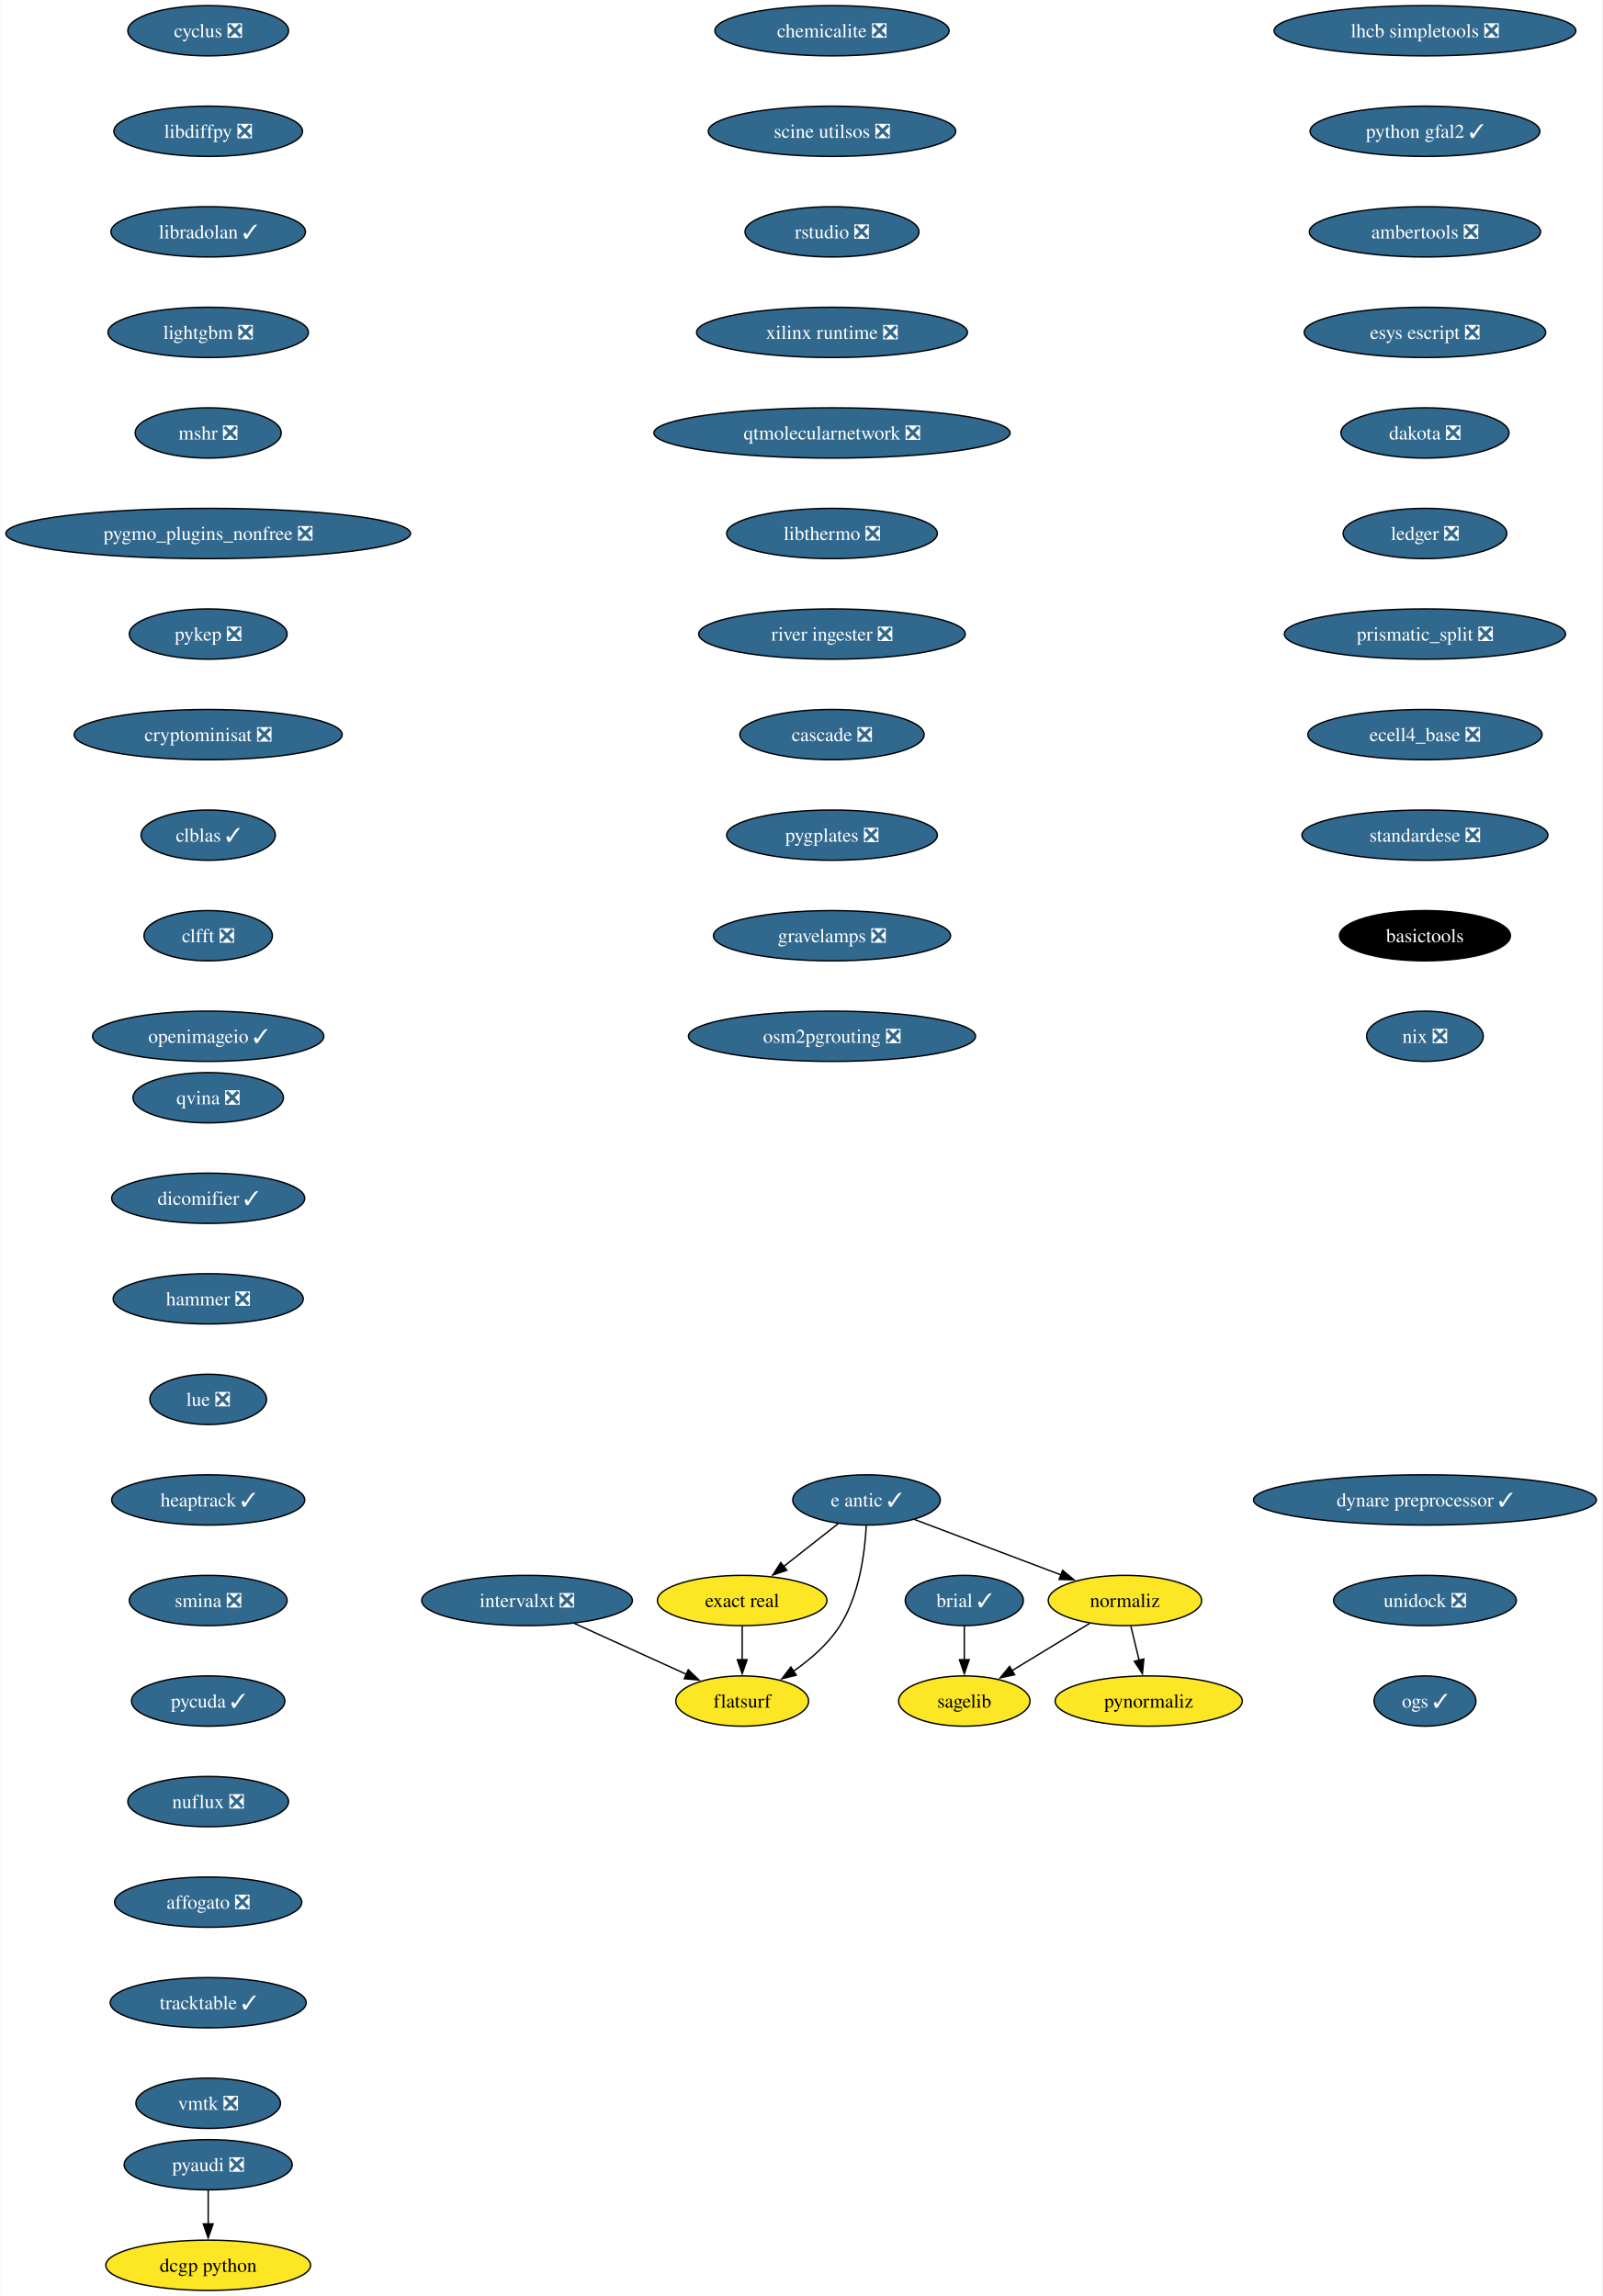
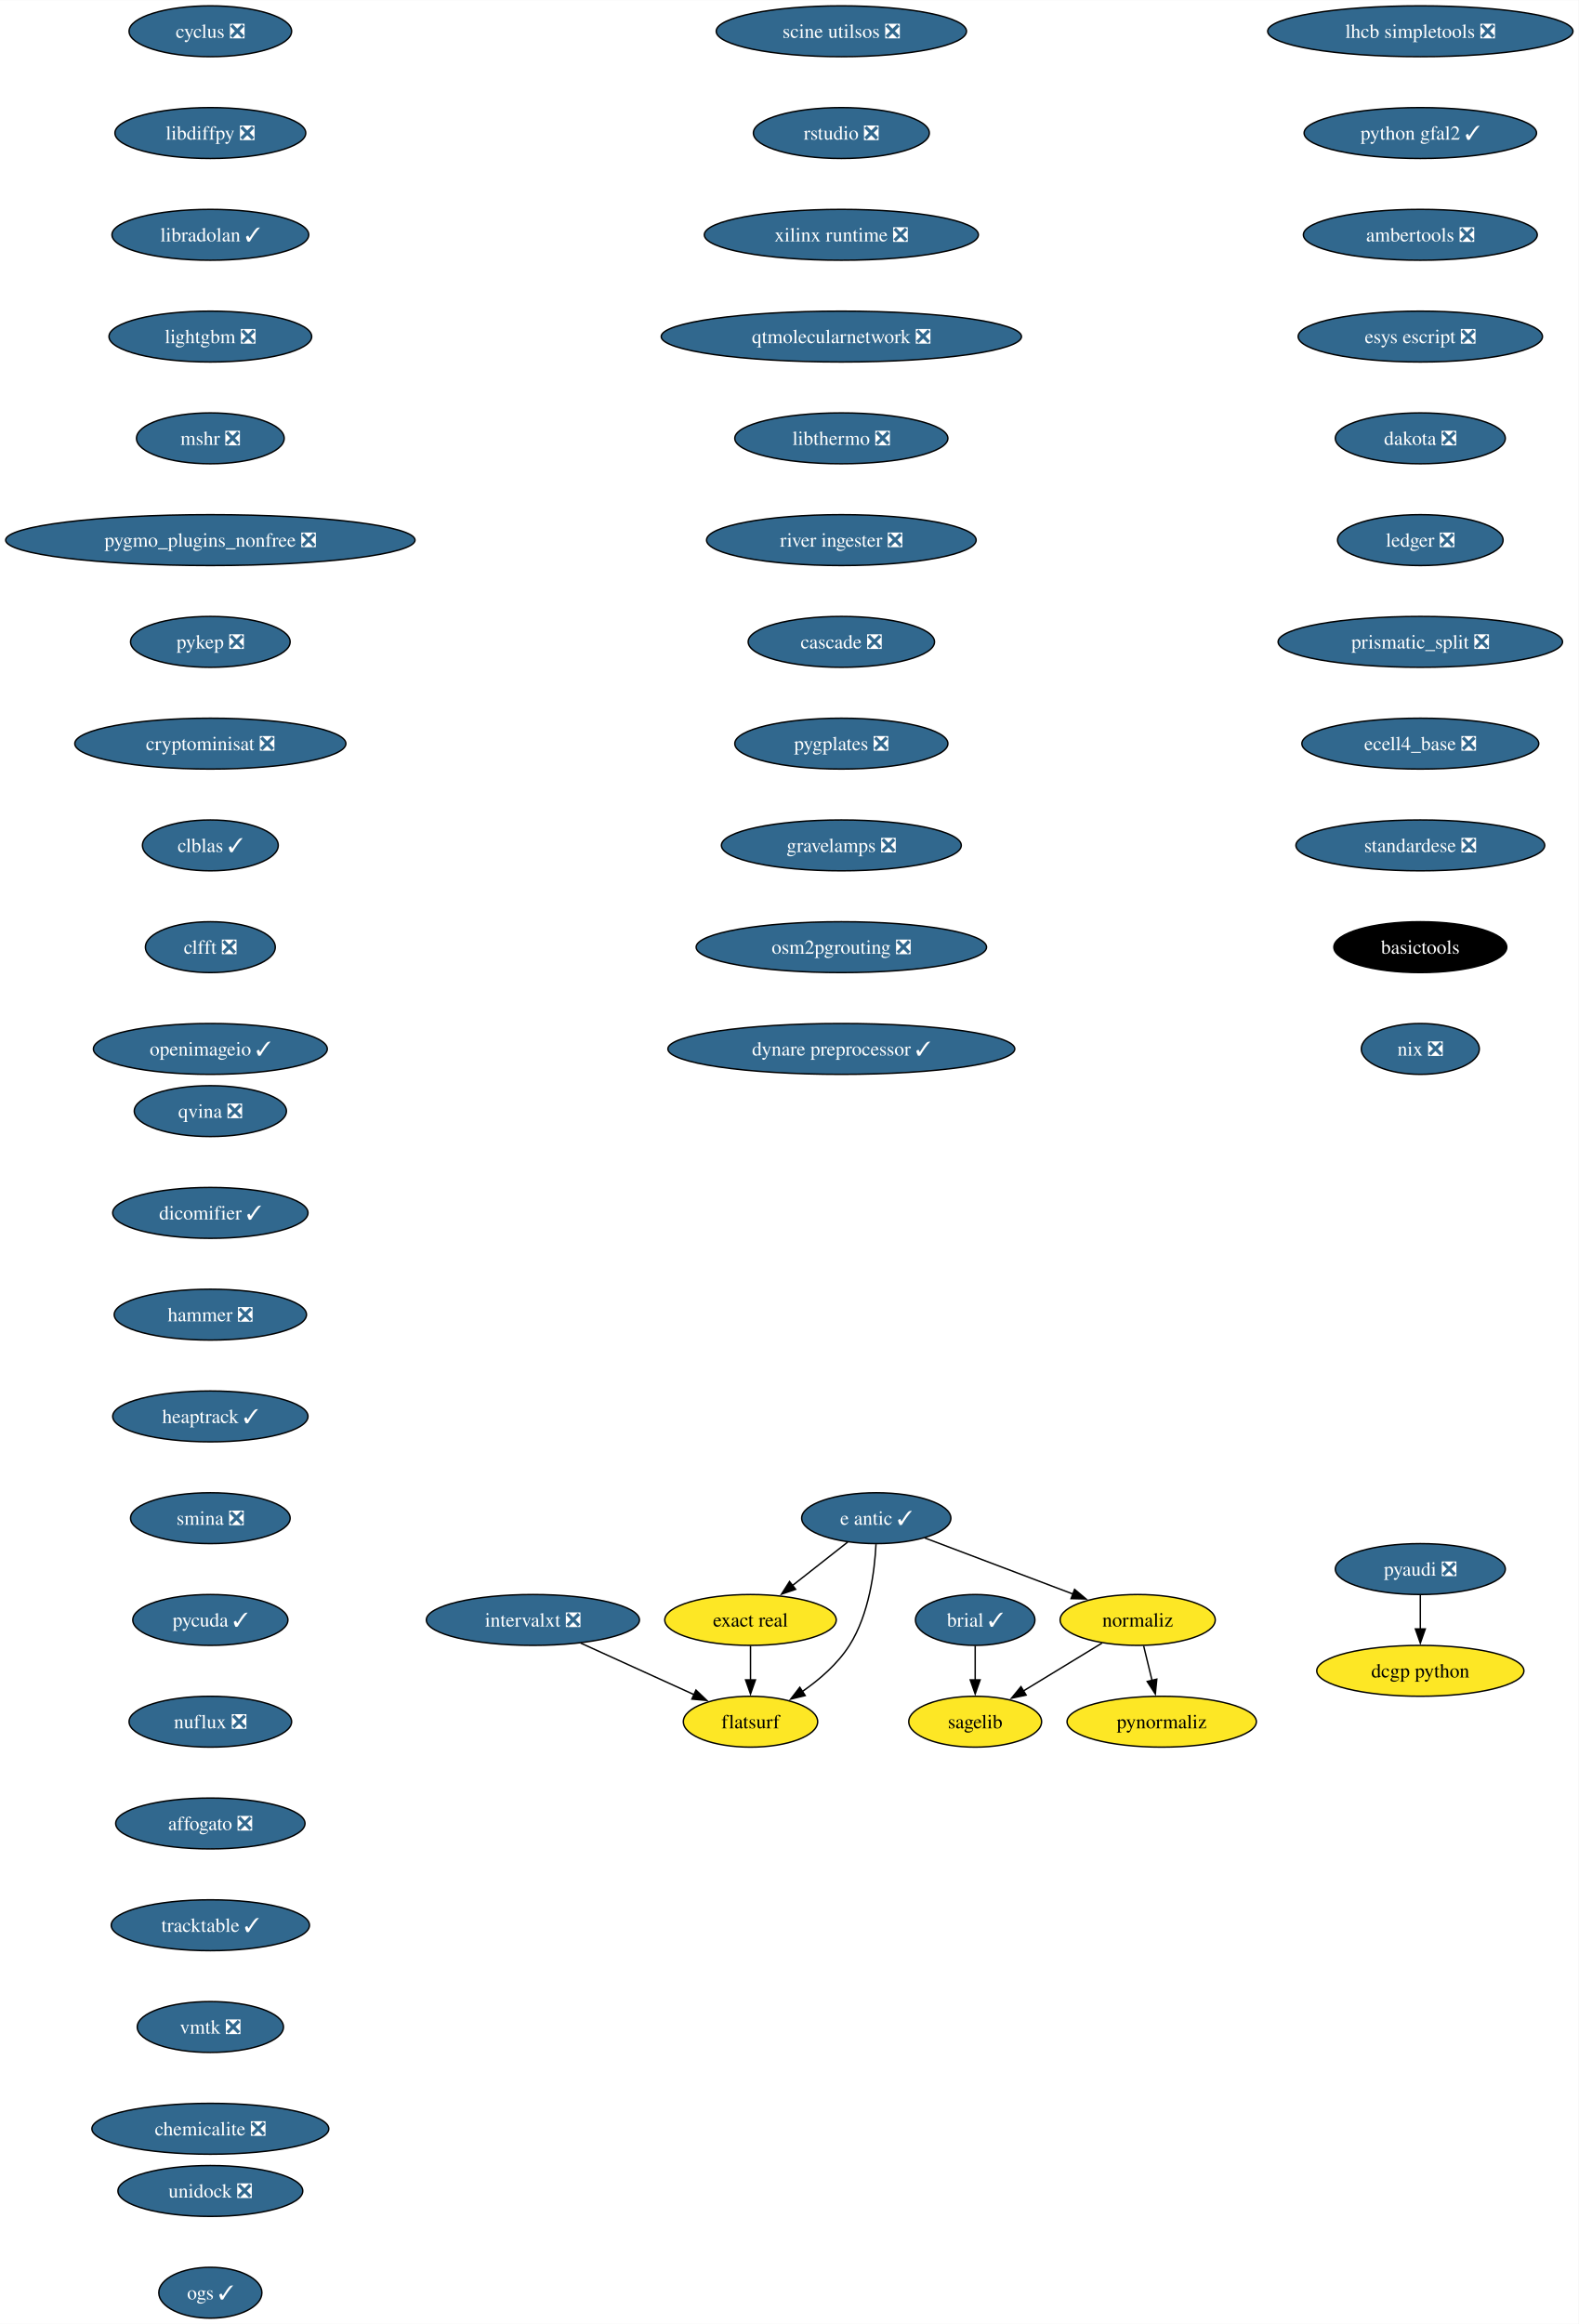
- <svg xmlns="http://www.w3.org/2000/svg" xmlns:xlink="http://www.w3.org/1999/xlink" width="1147pt" height="1644pt" viewBox="0.00 0.00 1146.64 1644.00">
+ <svg xmlns="http://www.w3.org/2000/svg" xmlns:xlink="http://www.w3.org/1999/xlink" width="1117pt" height="1644pt" viewBox="0.00 0.00 1117.17 1644.00">
  <g id="graph0" class="graph" transform="scale(1 1) rotate(0) translate(4 1640)">
-     <polygon fill="white" stroke="none" points="-4,4 -4,-1640 1142.64,-1640 1142.64,4 -4,4" />
+     <polygon fill="white" stroke="none" points="-4,4 -4,-1640 1113.17,-1640 1113.17,4 -4,4" />
    <g id="node1" class="node">
      <g id="a_node1">
        <a xlink:href="https://github.com/conda-forge/brial-feedstock/pull/37" xlink:title="brial ✓">
          <ellipse fill="#31688e" stroke="black" cx="686.12" cy="-494" rx="42.26" ry="18" />
          <text text-anchor="middle" x="686.12" y="-489.32" font-family="Times,serif" font-size="14.00" fill="white">brial ✓</text>
        </a>
      </g>
    </g>
    <g id="node2" class="node">
      <g id="a_node2">
        <a xlink:href="https://github.com/conda-forge/sagelib-feedstock" xlink:title="sagelib">
          <ellipse fill="#fde725" stroke="black" cx="686.12" cy="-422" rx="47" ry="18" />
          <text text-anchor="middle" x="686.12" y="-417.32" font-family="Times,serif" font-size="14.00">sagelib</text>
        </a>
      </g>
    </g>
    <g id="edge1" class="edge">
      <path fill="none" stroke="black" d="M686.12,-475.7C686.12,-468.41 686.12,-459.73 686.12,-451.54" />
      <polygon fill="black" stroke="black" points="689.62,-451.62 686.12,-441.62 682.62,-451.62 689.62,-451.62" />
    </g>
    <g id="node3" class="node">
      <g id="a_node3">
        <a xlink:href="https://github.com/conda-forge/cyclus-feedstock/pull/94" xlink:title="cyclus ❎">
          <ellipse fill="#31688e" stroke="black" cx="144.86" cy="-1618" rx="57.52" ry="18" />
          <text text-anchor="middle" x="144.86" y="-1613.33" font-family="Times,serif" font-size="14.00" fill="white">cyclus ❎</text>
        </a>
      </g>
    </g>
    <g id="node4" class="node">
      <g id="a_node4">
        <a xlink:href="https://github.com/conda-forge/libdiffpy-feedstock/pull/13" xlink:title="libdiffpy ❎">
          <ellipse fill="#31688e" stroke="black" cx="144.86" cy="-1546" rx="67.52" ry="18" />
          <text text-anchor="middle" x="144.86" y="-1541.33" font-family="Times,serif" font-size="14.00" fill="white">libdiffpy ❎</text>
        </a>
      </g>
    </g>
    <g id="node5" class="node">
      <g id="a_node5">
        <a xlink:href="https://github.com/conda-forge/libradolan-feedstock/pull/28" xlink:title="libradolan ✓">
          <ellipse fill="#31688e" stroke="black" cx="144.86" cy="-1474" rx="69.62" ry="18" />
          <text text-anchor="middle" x="144.86" y="-1469.33" font-family="Times,serif" font-size="14.00" fill="white">libradolan ✓</text>
        </a>
      </g>
    </g>
    <g id="node6" class="node">
      <g id="a_node6">
        <a xlink:href="https://github.com/conda-forge/lightgbm-feedstock/pull/64" xlink:title="lightgbm ❎">
          <ellipse fill="#31688e" stroke="black" cx="144.86" cy="-1402" rx="71.73" ry="18" />
          <text text-anchor="middle" x="144.86" y="-1397.33" font-family="Times,serif" font-size="14.00" fill="white">lightgbm ❎</text>
        </a>
      </g>
    </g>
    <g id="node7" class="node">
      <g id="a_node7">
        <a xlink:href="https://github.com/conda-forge/mshr-feedstock/pull/38" xlink:title="mshr ❎">
          <ellipse fill="#31688e" stroke="black" cx="144.86" cy="-1330" rx="52.26" ry="18" />
          <text text-anchor="middle" x="144.86" y="-1325.33" font-family="Times,serif" font-size="14.00" fill="white">mshr ❎</text>
        </a>
      </g>
    </g>
    <g id="node8" class="node">
      <g id="a_node8">
        <a xlink:href="https://github.com/conda-forge/pygmo_plugins_nonfree-feedstock/pull/38" xlink:title="pygmo_plugins_nonfree ❎">
          <ellipse fill="#31688e" stroke="black" cx="144.86" cy="-1258" rx="144.86" ry="18" />
          <text text-anchor="middle" x="144.86" y="-1253.33" font-family="Times,serif" font-size="14.00" fill="white">pygmo_plugins_nonfree ❎</text>
        </a>
      </g>
    </g>
    <g id="node9" class="node">
      <g id="a_node9">
        <a xlink:href="https://github.com/conda-forge/pykep-feedstock/pull/45" xlink:title="pykep ❎">
          <ellipse fill="#31688e" stroke="black" cx="144.86" cy="-1186" rx="56.47" ry="18" />
          <text text-anchor="middle" x="144.86" y="-1181.33" font-family="Times,serif" font-size="14.00" fill="white">pykep ❎</text>
        </a>
      </g>
    </g>
    <g id="node10" class="node">
      <g id="a_node10">
        <a xlink:href="https://github.com/conda-forge/cryptominisat-feedstock/pull/59" xlink:title="cryptominisat ❎">
          <ellipse fill="#31688e" stroke="black" cx="144.86" cy="-1114" rx="95.93" ry="18" />
          <text text-anchor="middle" x="144.86" y="-1109.33" font-family="Times,serif" font-size="14.00" fill="white">cryptominisat ❎</text>
        </a>
      </g>
    </g>
    <g id="node11" class="node">
      <g id="a_node11">
        <a xlink:href="https://github.com/conda-forge/clblas-feedstock/pull/14" xlink:title="clblas ✓">
          <ellipse fill="#31688e" stroke="black" cx="144.86" cy="-1042" rx="48.05" ry="18" />
          <text text-anchor="middle" x="144.86" y="-1037.33" font-family="Times,serif" font-size="14.00" fill="white">clblas ✓</text>
        </a>
      </g>
    </g>
    <g id="node12" class="node">
      <g id="a_node12">
        <a xlink:href="https://github.com/conda-forge/clfft-feedstock/pull/19" xlink:title="clfft ❎">
          <ellipse fill="#31688e" stroke="black" cx="144.86" cy="-970" rx="45.95" ry="18" />
          <text text-anchor="middle" x="144.86" y="-965.33" font-family="Times,serif" font-size="14.00" fill="white">clfft ❎</text>
        </a>
      </g>
    </g>
    <g id="node13" class="node">
      <g id="a_node13">
        <a xlink:href="https://github.com/conda-forge/openimageio-feedstock/pull/108" xlink:title="openimageio ✓">
          <ellipse fill="#31688e" stroke="black" cx="144.86" cy="-898" rx="82.77" ry="18" />
          <text text-anchor="middle" x="144.86" y="-893.33" font-family="Times,serif" font-size="14.00" fill="white">openimageio ✓</text>
        </a>
      </g>
    </g>
    <g id="node14" class="node">
      <g id="a_node14">
        <a xlink:href="https://github.com/conda-forge/pyaudi-feedstock/pull/45" xlink:title="pyaudi ❎">
-           <ellipse fill="#31688e" stroke="black" cx="144.86" cy="-90" rx="60.15" ry="18" />
-           <text text-anchor="middle" x="144.86" y="-85.33" font-family="Times,serif" font-size="14.00" fill="white">pyaudi ❎</text>
+           <ellipse fill="#31688e" stroke="black" cx="1001.14" cy="-530" rx="60.15" ry="18" />
+           <text text-anchor="middle" x="1001.14" y="-525.33" font-family="Times,serif" font-size="14.00" fill="white">pyaudi ❎</text>
        </a>
      </g>
    </g>
    <g id="node15" class="node">
      <g id="a_node15">
        <a xlink:href="https://github.com/conda-forge/dcgp-python-feedstock" xlink:title="dcgp python">
-           <ellipse fill="#fde725" stroke="black" cx="144.86" cy="-18" rx="73.3" ry="18" />
-           <text text-anchor="middle" x="144.86" y="-13.32" font-family="Times,serif" font-size="14.00">dcgp python</text>
+           <ellipse fill="#fde725" stroke="black" cx="1001.14" cy="-458" rx="73.3" ry="18" />
+           <text text-anchor="middle" x="1001.14" y="-453.32" font-family="Times,serif" font-size="14.00">dcgp python</text>
        </a>
      </g>
    </g>
    <g id="edge12" class="edge">
-       <path fill="none" stroke="black" d="M144.86,-71.7C144.86,-64.41 144.86,-55.73 144.86,-47.54" />
-       <polygon fill="black" stroke="black" points="148.36,-47.62 144.86,-37.62 141.36,-47.62 148.36,-47.62" />
+       <path fill="none" stroke="black" d="M1001.14,-511.7C1001.14,-504.41 1001.14,-495.73 1001.14,-487.54" />
+       <polygon fill="black" stroke="black" points="1004.64,-487.62 1001.14,-477.62 997.64,-487.62 1004.64,-487.62" />
    </g>
    <g id="node16" class="node">
      <g id="a_node16">
        <a xlink:href="https://github.com/conda-forge/e-antic-feedstock/pull/63" xlink:title="e antic ✓">
          <ellipse fill="#31688e" stroke="black" cx="616.12" cy="-566" rx="52.79" ry="18" />
          <text text-anchor="middle" x="616.12" y="-561.33" font-family="Times,serif" font-size="14.00" fill="white">e antic ✓</text>
        </a>
      </g>
    </g>
    <g id="node17" class="node">
      <g id="a_node17">
        <a xlink:href="https://github.com/conda-forge/normaliz-feedstock" xlink:title="normaliz">
          <ellipse fill="#fde725" stroke="black" cx="801.12" cy="-494" rx="54.89" ry="18" />
          <text text-anchor="middle" x="801.12" y="-489.32" font-family="Times,serif" font-size="14.00">normaliz</text>
        </a>
      </g>
    </g>
    <g id="edge13" class="edge">
      <path fill="none" stroke="black" d="M650.49,-552C680.06,-540.81 722.96,-524.57 755.43,-512.29" />
      <polygon fill="black" stroke="black" points="756.47,-515.64 764.58,-508.83 753.99,-509.09 756.47,-515.64" />
    </g>
    <g id="node18" class="node">
      <g id="a_node18">
        <a xlink:href="https://github.com/conda-forge/exact-real-feedstock" xlink:title="exact real">
          <ellipse fill="#fde725" stroke="black" cx="527.12" cy="-494" rx="60.68" ry="18" />
          <text text-anchor="middle" x="527.12" y="-489.32" font-family="Times,serif" font-size="14.00">exact real</text>
        </a>
      </g>
    </g>
    <g id="edge14" class="edge">
      <path fill="none" stroke="black" d="M595.93,-549.12C584.37,-540.03 569.66,-528.46 556.81,-518.35" />
      <polygon fill="black" stroke="black" points="559.07,-515.67 549.05,-512.24 554.74,-521.18 559.07,-515.67" />
    </g>
    <g id="node19" class="node">
      <g id="a_node19">
        <a xlink:href="https://github.com/conda-forge/flatsurf-feedstock" xlink:title="flatsurf">
          <ellipse fill="#fde725" stroke="black" cx="527.12" cy="-422" rx="47.53" ry="18" />
          <text text-anchor="middle" x="527.12" y="-417.32" font-family="Times,serif" font-size="14.00">flatsurf</text>
        </a>
      </g>
    </g>
    <g id="edge15" class="edge">
      <path fill="none" stroke="black" d="M615.93,-547.6C614.96,-528.61 611.11,-498 597.12,-476 588.78,-462.88 575.97,-451.8 563.58,-443.22" />
      <polygon fill="black" stroke="black" points="565.83,-440.51 555.54,-437.98 562,-446.37 565.83,-440.51" />
    </g>
    <g id="edge16" class="edge">
      <path fill="none" stroke="black" d="M775.89,-477.64C759.48,-467.65 737.91,-454.52 720.02,-443.63" />
      <polygon fill="black" stroke="black" points="722.17,-440.84 711.81,-438.63 718.53,-446.82 722.17,-440.84" />
    </g>
    <g id="node20" class="node">
      <g id="a_node20">
        <a xlink:href="https://github.com/conda-forge/pynormaliz-feedstock" xlink:title="pynormaliz">
          <ellipse fill="#fde725" stroke="black" cx="818.12" cy="-422" rx="66.99" ry="18" />
          <text text-anchor="middle" x="818.12" y="-417.32" font-family="Times,serif" font-size="14.00">pynormaliz</text>
        </a>
      </g>
    </g>
    <g id="edge17" class="edge">
      <path fill="none" stroke="black" d="M805.33,-475.7C807.12,-468.32 809.25,-459.52 811.26,-451.25" />
      <polygon fill="black" stroke="black" points="814.65,-452.12 813.61,-441.58 807.85,-450.47 814.65,-452.12" />
    </g>
    <g id="edge18" class="edge">
      <path fill="none" stroke="black" d="M527.12,-475.7C527.12,-468.41 527.12,-459.73 527.12,-451.54" />
      <polygon fill="black" stroke="black" points="530.62,-451.62 527.12,-441.62 523.62,-451.62 530.62,-451.62" />
    </g>
    <g id="node21" class="node">
      <g id="a_node21">
        <a xlink:href="https://github.com/conda-forge/lhcb-simpletools-feedstock/pull/34" xlink:title="lhcb simpletools ❎">
-           <ellipse fill="#31688e" stroke="black" cx="1015.88" cy="-1618" rx="108.03" ry="18" />
-           <text text-anchor="middle" x="1015.88" y="-1613.33" font-family="Times,serif" font-size="14.00" fill="white">lhcb simpletools ❎</text>
+           <ellipse fill="#31688e" stroke="black" cx="1001.14" cy="-1618" rx="108.03" ry="18" />
+           <text text-anchor="middle" x="1001.14" y="-1613.33" font-family="Times,serif" font-size="14.00" fill="white">lhcb simpletools ❎</text>
        </a>
      </g>
    </g>
    <g id="node22" class="node">
      <g id="a_node22">
        <a xlink:href="https://github.com/conda-forge/python-gfal2-feedstock/pull/44" xlink:title="python gfal2 ✓">
-           <ellipse fill="#31688e" stroke="black" cx="1015.88" cy="-1546" rx="82.25" ry="18" />
-           <text text-anchor="middle" x="1015.88" y="-1541.33" font-family="Times,serif" font-size="14.00" fill="white">python gfal2 ✓</text>
+           <ellipse fill="#31688e" stroke="black" cx="1001.14" cy="-1546" rx="82.25" ry="18" />
+           <text text-anchor="middle" x="1001.14" y="-1541.33" font-family="Times,serif" font-size="14.00" fill="white">python gfal2 ✓</text>
        </a>
      </g>
    </g>
    <g id="node23" class="node">
      <g id="a_node23">
        <a xlink:href="https://github.com/conda-forge/ambertools-feedstock/pull/150" xlink:title="ambertools ❎">
-           <ellipse fill="#31688e" stroke="black" cx="1015.88" cy="-1474" rx="82.77" ry="18" />
-           <text text-anchor="middle" x="1015.88" y="-1469.33" font-family="Times,serif" font-size="14.00" fill="white">ambertools ❎</text>
+           <ellipse fill="#31688e" stroke="black" cx="1001.14" cy="-1474" rx="82.77" ry="18" />
+           <text text-anchor="middle" x="1001.14" y="-1469.33" font-family="Times,serif" font-size="14.00" fill="white">ambertools ❎</text>
        </a>
      </g>
    </g>
    <g id="node24" class="node">
      <g id="a_node24">
        <a xlink:href="https://github.com/conda-forge/esys-escript-feedstock/pull/74" xlink:title="esys escript ❎">
-           <ellipse fill="#31688e" stroke="black" cx="1015.88" cy="-1402" rx="86.46" ry="18" />
-           <text text-anchor="middle" x="1015.88" y="-1397.33" font-family="Times,serif" font-size="14.00" fill="white">esys escript ❎</text>
+           <ellipse fill="#31688e" stroke="black" cx="1001.14" cy="-1402" rx="86.46" ry="18" />
+           <text text-anchor="middle" x="1001.14" y="-1397.33" font-family="Times,serif" font-size="14.00" fill="white">esys escript ❎</text>
        </a>
      </g>
    </g>
    <g id="node25" class="node">
      <g id="a_node25">
        <a xlink:href="https://github.com/conda-forge/dakota-feedstock/pull/50" xlink:title="dakota ❎">
-           <ellipse fill="#31688e" stroke="black" cx="1015.88" cy="-1330" rx="60.15" ry="18" />
-           <text text-anchor="middle" x="1015.88" y="-1325.33" font-family="Times,serif" font-size="14.00" fill="white">dakota ❎</text>
+           <ellipse fill="#31688e" stroke="black" cx="1001.14" cy="-1330" rx="60.15" ry="18" />
+           <text text-anchor="middle" x="1001.14" y="-1325.33" font-family="Times,serif" font-size="14.00" fill="white">dakota ❎</text>
        </a>
      </g>
    </g>
    <g id="node26" class="node">
      <g id="a_node26">
        <a xlink:href="https://github.com/conda-forge/ledger-feedstock/pull/39" xlink:title="ledger ❎">
-           <ellipse fill="#31688e" stroke="black" cx="1015.88" cy="-1258" rx="58.57" ry="18" />
-           <text text-anchor="middle" x="1015.88" y="-1253.33" font-family="Times,serif" font-size="14.00" fill="white">ledger ❎</text>
+           <ellipse fill="#31688e" stroke="black" cx="1001.14" cy="-1258" rx="58.57" ry="18" />
+           <text text-anchor="middle" x="1001.14" y="-1253.33" font-family="Times,serif" font-size="14.00" fill="white">ledger ❎</text>
        </a>
      </g>
    </g>
    <g id="node27" class="node">
      <g id="a_node27">
        <a xlink:href="https://github.com/conda-forge/prismatic_split-feedstock/pull/55" xlink:title="prismatic_split ❎">
-           <ellipse fill="#31688e" stroke="black" cx="1015.88" cy="-1186" rx="100.66" ry="18" />
-           <text text-anchor="middle" x="1015.88" y="-1181.33" font-family="Times,serif" font-size="14.00" fill="white">prismatic_split ❎</text>
+           <ellipse fill="#31688e" stroke="black" cx="1001.14" cy="-1186" rx="100.66" ry="18" />
+           <text text-anchor="middle" x="1001.14" y="-1181.33" font-family="Times,serif" font-size="14.00" fill="white">prismatic_split ❎</text>
        </a>
      </g>
    </g>
    <g id="node28" class="node">
      <g id="a_node28">
        <a xlink:href="https://github.com/conda-forge/ecell4_base-feedstock/pull/30" xlink:title="ecell4_base ❎">
-           <ellipse fill="#31688e" stroke="black" cx="1015.88" cy="-1114" rx="83.83" ry="18" />
-           <text text-anchor="middle" x="1015.88" y="-1109.33" font-family="Times,serif" font-size="14.00" fill="white">ecell4_base ❎</text>
+           <ellipse fill="#31688e" stroke="black" cx="1001.14" cy="-1114" rx="83.83" ry="18" />
+           <text text-anchor="middle" x="1001.14" y="-1109.33" font-family="Times,serif" font-size="14.00" fill="white">ecell4_base ❎</text>
        </a>
      </g>
    </g>
    <g id="node29" class="node">
      <g id="a_node29">
        <a xlink:href="https://github.com/conda-forge/standardese-feedstock/pull/12" xlink:title="standardese ❎">
-           <ellipse fill="#31688e" stroke="black" cx="1015.88" cy="-1042" rx="88.04" ry="18" />
-           <text text-anchor="middle" x="1015.88" y="-1037.33" font-family="Times,serif" font-size="14.00" fill="white">standardese ❎</text>
+           <ellipse fill="#31688e" stroke="black" cx="1001.14" cy="-1042" rx="88.04" ry="18" />
+           <text text-anchor="middle" x="1001.14" y="-1037.33" font-family="Times,serif" font-size="14.00" fill="white">standardese ❎</text>
        </a>
      </g>
    </g>
    <g id="node30" class="node">
      <g id="a_node30">
        <a xlink:href="https://github.com/conda-forge/basictools-feedstock" xlink:title="basictools">
-           <ellipse fill="#000000" stroke="black" cx="1015.88" cy="-970" rx="61.2" ry="18" />
-           <text text-anchor="middle" x="1015.88" y="-965.33" font-family="Times,serif" font-size="14.00" fill="white">basictools</text>
+           <ellipse fill="#000000" stroke="black" cx="1001.14" cy="-970" rx="61.2" ry="18" />
+           <text text-anchor="middle" x="1001.14" y="-965.33" font-family="Times,serif" font-size="14.00" fill="white">basictools</text>
        </a>
      </g>
    </g>
    <g id="node31" class="node">
      <g id="a_node31">
        <a xlink:href="https://github.com/conda-forge/nix-feedstock/pull/26" xlink:title="nix ❎">
-           <ellipse fill="#31688e" stroke="black" cx="1015.88" cy="-898" rx="41.74" ry="18" />
-           <text text-anchor="middle" x="1015.88" y="-893.33" font-family="Times,serif" font-size="14.00" fill="white">nix ❎</text>
+           <ellipse fill="#31688e" stroke="black" cx="1001.14" cy="-898" rx="41.74" ry="18" />
+           <text text-anchor="middle" x="1001.14" y="-893.33" font-family="Times,serif" font-size="14.00" fill="white">nix ❎</text>
        </a>
      </g>
    </g>
    <g id="node32" class="node">
      <g id="a_node32">
        <a xlink:href="https://github.com/conda-forge/qvina-feedstock/pull/8" xlink:title="qvina ❎">
          <ellipse fill="#31688e" stroke="black" cx="144.86" cy="-854" rx="53.84" ry="18" />
          <text text-anchor="middle" x="144.86" y="-849.33" font-family="Times,serif" font-size="14.00" fill="white">qvina ❎</text>
        </a>
      </g>
    </g>
    <g id="node33" class="node">
      <g id="a_node33">
        <a xlink:href="https://github.com/conda-forge/dicomifier-feedstock/pull/30" xlink:title="dicomifier ✓">
          <ellipse fill="#31688e" stroke="black" cx="144.86" cy="-782" rx="69.1" ry="18" />
          <text text-anchor="middle" x="144.86" y="-777.33" font-family="Times,serif" font-size="14.00" fill="white">dicomifier ✓</text>
        </a>
      </g>
    </g>
    <g id="node34" class="node">
      <g id="a_node34">
        <a xlink:href="https://github.com/conda-forge/hammer-feedstock/pull/48" xlink:title="hammer ❎">
          <ellipse fill="#31688e" stroke="black" cx="144.86" cy="-710" rx="68.04" ry="18" />
          <text text-anchor="middle" x="144.86" y="-705.33" font-family="Times,serif" font-size="14.00" fill="white">hammer ❎</text>
        </a>
      </g>
    </g>
    <g id="node35" class="node">
      <g id="a_node35">
-         <a xlink:href="https://github.com/conda-forge/lue-feedstock/pull/57" xlink:title="lue ❎">
-           <ellipse fill="#31688e" stroke="black" cx="144.86" cy="-638" rx="41.74" ry="18" />
-           <text text-anchor="middle" x="144.86" y="-633.33" font-family="Times,serif" font-size="14.00" fill="white">lue ❎</text>
+         <a xlink:href="https://github.com/conda-forge/heaptrack-feedstock/pull/16" xlink:title="heaptrack ✓">
+           <ellipse fill="#31688e" stroke="black" cx="144.86" cy="-638" rx="69.1" ry="18" />
+           <text text-anchor="middle" x="144.86" y="-633.33" font-family="Times,serif" font-size="14.00" fill="white">heaptrack ✓</text>
        </a>
      </g>
    </g>
    <g id="node36" class="node">
      <g id="a_node36">
-         <a xlink:href="https://github.com/conda-forge/heaptrack-feedstock/pull/16" xlink:title="heaptrack ✓">
-           <ellipse fill="#31688e" stroke="black" cx="144.86" cy="-566" rx="69.1" ry="18" />
-           <text text-anchor="middle" x="144.86" y="-561.33" font-family="Times,serif" font-size="14.00" fill="white">heaptrack ✓</text>
+         <a xlink:href="https://github.com/conda-forge/smina-feedstock/pull/4" xlink:title="smina ❎">
+           <ellipse fill="#31688e" stroke="black" cx="144.86" cy="-566" rx="56.47" ry="18" />
+           <text text-anchor="middle" x="144.86" y="-561.33" font-family="Times,serif" font-size="14.00" fill="white">smina ❎</text>
        </a>
      </g>
    </g>
    <g id="node37" class="node">
      <g id="a_node37">
-         <a xlink:href="https://github.com/conda-forge/smina-feedstock/pull/4" xlink:title="smina ❎">
-           <ellipse fill="#31688e" stroke="black" cx="144.86" cy="-494" rx="56.47" ry="18" />
-           <text text-anchor="middle" x="144.86" y="-489.32" font-family="Times,serif" font-size="14.00" fill="white">smina ❎</text>
+         <a xlink:href="https://github.com/conda-forge/pycuda-feedstock/pull/42" xlink:title="pycuda ✓">
+           <ellipse fill="#31688e" stroke="black" cx="144.86" cy="-494" rx="54.89" ry="18" />
+           <text text-anchor="middle" x="144.86" y="-489.32" font-family="Times,serif" font-size="14.00" fill="white">pycuda ✓</text>
        </a>
      </g>
    </g>
    <g id="node38" class="node">
      <g id="a_node38">
-         <a xlink:href="https://github.com/conda-forge/pycuda-feedstock/pull/42" xlink:title="pycuda ✓">
-           <ellipse fill="#31688e" stroke="black" cx="144.86" cy="-422" rx="54.89" ry="18" />
-           <text text-anchor="middle" x="144.86" y="-417.32" font-family="Times,serif" font-size="14.00" fill="white">pycuda ✓</text>
+         <a xlink:href="https://github.com/conda-forge/nuflux-feedstock/pull/38" xlink:title="nuflux ❎">
+           <ellipse fill="#31688e" stroke="black" cx="144.86" cy="-422" rx="57.52" ry="18" />
+           <text text-anchor="middle" x="144.86" y="-417.32" font-family="Times,serif" font-size="14.00" fill="white">nuflux ❎</text>
        </a>
      </g>
    </g>
    <g id="node39" class="node">
      <g id="a_node39">
-         <a xlink:href="https://github.com/conda-forge/nuflux-feedstock/pull/38" xlink:title="nuflux ❎">
-           <ellipse fill="#31688e" stroke="black" cx="144.86" cy="-350" rx="57.52" ry="18" />
-           <text text-anchor="middle" x="144.86" y="-345.32" font-family="Times,serif" font-size="14.00" fill="white">nuflux ❎</text>
+         <a xlink:href="https://github.com/conda-forge/affogato-feedstock/pull/20" xlink:title="affogato ❎">
+           <ellipse fill="#31688e" stroke="black" cx="144.86" cy="-350" rx="66.99" ry="18" />
+           <text text-anchor="middle" x="144.86" y="-345.32" font-family="Times,serif" font-size="14.00" fill="white">affogato ❎</text>
        </a>
      </g>
    </g>
    <g id="node40" class="node">
      <g id="a_node40">
-         <a xlink:href="https://github.com/conda-forge/affogato-feedstock/pull/20" xlink:title="affogato ❎">
-           <ellipse fill="#31688e" stroke="black" cx="144.86" cy="-278" rx="66.99" ry="18" />
-           <text text-anchor="middle" x="144.86" y="-273.32" font-family="Times,serif" font-size="14.00" fill="white">affogato ❎</text>
+         <a xlink:href="https://github.com/conda-forge/tracktable-feedstock/pull/27" xlink:title="tracktable ✓">
+           <ellipse fill="#31688e" stroke="black" cx="144.86" cy="-278" rx="70.15" ry="18" />
+           <text text-anchor="middle" x="144.86" y="-273.32" font-family="Times,serif" font-size="14.00" fill="white">tracktable ✓</text>
        </a>
      </g>
    </g>
    <g id="node41" class="node">
      <g id="a_node41">
-         <a xlink:href="https://github.com/conda-forge/tracktable-feedstock/pull/27" xlink:title="tracktable ✓">
-           <ellipse fill="#31688e" stroke="black" cx="144.86" cy="-206" rx="70.15" ry="18" />
-           <text text-anchor="middle" x="144.86" y="-201.33" font-family="Times,serif" font-size="14.00" fill="white">tracktable ✓</text>
+         <a xlink:href="https://github.com/conda-forge/vmtk-feedstock/pull/27" xlink:title="vmtk ❎">
+           <ellipse fill="#31688e" stroke="black" cx="144.86" cy="-206" rx="51.74" ry="18" />
+           <text text-anchor="middle" x="144.86" y="-201.33" font-family="Times,serif" font-size="14.00" fill="white">vmtk ❎</text>
+         </a>
+       </g>
+     </g>
+     <g id="node43" class="node">
+       <g id="a_node43">
+         <a xlink:href="https://github.com/conda-forge/chemicalite-feedstock/pull/29" xlink:title="chemicalite ❎">
+           <ellipse fill="#31688e" stroke="black" cx="144.86" cy="-134" rx="83.83" ry="18" />
+           <text text-anchor="middle" x="144.86" y="-129.32" font-family="Times,serif" font-size="14.00" fill="white">chemicalite ❎</text>
        </a>
      </g>
    </g>
    <g id="node42" class="node">
      <g id="a_node42">
-         <a xlink:href="https://github.com/conda-forge/vmtk-feedstock/pull/27" xlink:title="vmtk ❎">
-           <ellipse fill="#31688e" stroke="black" cx="144.86" cy="-134" rx="51.74" ry="18" />
-           <text text-anchor="middle" x="144.86" y="-129.32" font-family="Times,serif" font-size="14.00" fill="white">vmtk ❎</text>
-         </a>
-       </g>
-     </g>
-     <g id="node43" class="node">
-       <g id="a_node43">
        <a xlink:href="https://github.com/conda-forge/intervalxt-feedstock/pull/23" xlink:title="intervalxt ❎">
          <ellipse fill="#31688e" stroke="black" cx="373.12" cy="-494" rx="75.41" ry="18" />
          <text text-anchor="middle" x="373.12" y="-489.32" font-family="Times,serif" font-size="14.00" fill="white">intervalxt ❎</text>
        </a>
      </g>
    </g>
-     <g id="edge39" class="edge">
+     <g id="edge38" class="edge">
      <path fill="none" stroke="black" d="M406.92,-477.64C430.63,-466.86 462.41,-452.41 487.34,-441.08" />
      <polygon fill="black" stroke="black" points="488.53,-444.39 496.18,-437.06 485.63,-438.01 488.53,-444.39" />
    </g>
    <g id="node44" class="node">
      <g id="a_node44">
-         <a xlink:href="https://github.com/conda-forge/chemicalite-feedstock/pull/29" xlink:title="chemicalite ❎">
-           <ellipse fill="#31688e" stroke="black" cx="591.41" cy="-1618" rx="83.83" ry="18" />
-           <text text-anchor="middle" x="591.41" y="-1613.33" font-family="Times,serif" font-size="14.00" fill="white">chemicalite ❎</text>
+         <a xlink:href="https://github.com/conda-forge/scine-utilsos-feedstock/pull/16" xlink:title="scine utilsos ❎">
+           <ellipse fill="#31688e" stroke="black" cx="591.41" cy="-1618" rx="88.56" ry="18" />
+           <text text-anchor="middle" x="591.41" y="-1613.33" font-family="Times,serif" font-size="14.00" fill="white">scine utilsos ❎</text>
        </a>
      </g>
    </g>
    <g id="node45" class="node">
      <g id="a_node45">
-         <a xlink:href="https://github.com/conda-forge/scine-utilsos-feedstock/pull/16" xlink:title="scine utilsos ❎">
-           <ellipse fill="#31688e" stroke="black" cx="591.41" cy="-1546" rx="88.56" ry="18" />
-           <text text-anchor="middle" x="591.41" y="-1541.33" font-family="Times,serif" font-size="14.00" fill="white">scine utilsos ❎</text>
+         <a xlink:href="https://github.com/conda-forge/rstudio-feedstock/pull/37" xlink:title="rstudio ❎">
+           <ellipse fill="#31688e" stroke="black" cx="591.41" cy="-1546" rx="62.26" ry="18" />
+           <text text-anchor="middle" x="591.41" y="-1541.33" font-family="Times,serif" font-size="14.00" fill="white">rstudio ❎</text>
        </a>
      </g>
    </g>
    <g id="node46" class="node">
      <g id="a_node46">
-         <a xlink:href="https://github.com/conda-forge/rstudio-feedstock/pull/37" xlink:title="rstudio ❎">
-           <ellipse fill="#31688e" stroke="black" cx="591.41" cy="-1474" rx="62.26" ry="18" />
-           <text text-anchor="middle" x="591.41" y="-1469.33" font-family="Times,serif" font-size="14.00" fill="white">rstudio ❎</text>
+         <a xlink:href="https://github.com/conda-forge/xilinx-runtime-feedstock/pull/35" xlink:title="xilinx runtime ❎">
+           <ellipse fill="#31688e" stroke="black" cx="591.41" cy="-1474" rx="96.98" ry="18" />
+           <text text-anchor="middle" x="591.41" y="-1469.33" font-family="Times,serif" font-size="14.00" fill="white">xilinx runtime ❎</text>
        </a>
      </g>
    </g>
    <g id="node47" class="node">
      <g id="a_node47">
-         <a xlink:href="https://github.com/conda-forge/xilinx-runtime-feedstock/pull/35" xlink:title="xilinx runtime ❎">
-           <ellipse fill="#31688e" stroke="black" cx="591.41" cy="-1402" rx="96.98" ry="18" />
-           <text text-anchor="middle" x="591.41" y="-1397.33" font-family="Times,serif" font-size="14.00" fill="white">xilinx runtime ❎</text>
+         <a xlink:href="https://github.com/conda-forge/qtmolecularnetwork-feedstock/pull/24" xlink:title="qtmolecularnetwork ❎">
+           <ellipse fill="#31688e" stroke="black" cx="591.41" cy="-1402" rx="127.49" ry="18" />
+           <text text-anchor="middle" x="591.41" y="-1397.33" font-family="Times,serif" font-size="14.00" fill="white">qtmolecularnetwork ❎</text>
        </a>
      </g>
    </g>
    <g id="node48" class="node">
      <g id="a_node48">
-         <a xlink:href="https://github.com/conda-forge/qtmolecularnetwork-feedstock/pull/24" xlink:title="qtmolecularnetwork ❎">
-           <ellipse fill="#31688e" stroke="black" cx="591.41" cy="-1330" rx="127.49" ry="18" />
-           <text text-anchor="middle" x="591.41" y="-1325.33" font-family="Times,serif" font-size="14.00" fill="white">qtmolecularnetwork ❎</text>
+         <a xlink:href="https://github.com/conda-forge/libthermo-feedstock/pull/17" xlink:title="libthermo ❎">
+           <ellipse fill="#31688e" stroke="black" cx="591.41" cy="-1330" rx="75.41" ry="18" />
+           <text text-anchor="middle" x="591.41" y="-1325.33" font-family="Times,serif" font-size="14.00" fill="white">libthermo ❎</text>
        </a>
      </g>
    </g>
    <g id="node49" class="node">
      <g id="a_node49">
-         <a xlink:href="https://github.com/conda-forge/libthermo-feedstock/pull/17" xlink:title="libthermo ❎">
-           <ellipse fill="#31688e" stroke="black" cx="591.41" cy="-1258" rx="75.41" ry="18" />
-           <text text-anchor="middle" x="591.41" y="-1253.33" font-family="Times,serif" font-size="14.00" fill="white">libthermo ❎</text>
+         <a xlink:href="https://github.com/conda-forge/river-ingester-feedstock/pull/29" xlink:title="river ingester ❎">
+           <ellipse fill="#31688e" stroke="black" cx="591.41" cy="-1258" rx="95.4" ry="18" />
+           <text text-anchor="middle" x="591.41" y="-1253.33" font-family="Times,serif" font-size="14.00" fill="white">river ingester ❎</text>
        </a>
      </g>
    </g>
    <g id="node50" class="node">
      <g id="a_node50">
-         <a xlink:href="https://github.com/conda-forge/river-ingester-feedstock/pull/29" xlink:title="river ingester ❎">
-           <ellipse fill="#31688e" stroke="black" cx="591.41" cy="-1186" rx="95.4" ry="18" />
-           <text text-anchor="middle" x="591.41" y="-1181.33" font-family="Times,serif" font-size="14.00" fill="white">river ingester ❎</text>
+         <a xlink:href="https://github.com/conda-forge/cascade-feedstock/pull/24" xlink:title="cascade ❎">
+           <ellipse fill="#31688e" stroke="black" cx="591.41" cy="-1186" rx="65.94" ry="18" />
+           <text text-anchor="middle" x="591.41" y="-1181.33" font-family="Times,serif" font-size="14.00" fill="white">cascade ❎</text>
        </a>
      </g>
    </g>
    <g id="node51" class="node">
      <g id="a_node51">
-         <a xlink:href="https://github.com/conda-forge/cascade-feedstock/pull/24" xlink:title="cascade ❎">
-           <ellipse fill="#31688e" stroke="black" cx="591.41" cy="-1114" rx="65.94" ry="18" />
-           <text text-anchor="middle" x="591.41" y="-1109.33" font-family="Times,serif" font-size="14.00" fill="white">cascade ❎</text>
+         <a xlink:href="https://github.com/conda-forge/pygplates-feedstock/pull/26" xlink:title="pygplates ❎">
+           <ellipse fill="#31688e" stroke="black" cx="591.41" cy="-1114" rx="75.41" ry="18" />
+           <text text-anchor="middle" x="591.41" y="-1109.33" font-family="Times,serif" font-size="14.00" fill="white">pygplates ❎</text>
        </a>
      </g>
    </g>
    <g id="node52" class="node">
      <g id="a_node52">
-         <a xlink:href="https://github.com/conda-forge/pygplates-feedstock/pull/26" xlink:title="pygplates ❎">
-           <ellipse fill="#31688e" stroke="black" cx="591.41" cy="-1042" rx="75.41" ry="18" />
-           <text text-anchor="middle" x="591.41" y="-1037.33" font-family="Times,serif" font-size="14.00" fill="white">pygplates ❎</text>
+         <a xlink:href="https://github.com/conda-forge/gravelamps-feedstock/pull/11" xlink:title="gravelamps ❎">
+           <ellipse fill="#31688e" stroke="black" cx="591.41" cy="-1042" rx="84.88" ry="18" />
+           <text text-anchor="middle" x="591.41" y="-1037.33" font-family="Times,serif" font-size="14.00" fill="white">gravelamps ❎</text>
        </a>
      </g>
    </g>
    <g id="node53" class="node">
      <g id="a_node53">
-         <a xlink:href="https://github.com/conda-forge/gravelamps-feedstock/pull/11" xlink:title="gravelamps ❎">
-           <ellipse fill="#31688e" stroke="black" cx="591.41" cy="-970" rx="84.88" ry="18" />
-           <text text-anchor="middle" x="591.41" y="-965.33" font-family="Times,serif" font-size="14.00" fill="white">gravelamps ❎</text>
+         <a xlink:href="https://github.com/conda-forge/osm2pgrouting-feedstock/pull/3" xlink:title="osm2pgrouting ❎">
+           <ellipse fill="#31688e" stroke="black" cx="591.41" cy="-970" rx="102.77" ry="18" />
+           <text text-anchor="middle" x="591.41" y="-965.33" font-family="Times,serif" font-size="14.00" fill="white">osm2pgrouting ❎</text>
        </a>
      </g>
    </g>
    <g id="node54" class="node">
      <g id="a_node54">
-         <a xlink:href="https://github.com/conda-forge/osm2pgrouting-feedstock/pull/3" xlink:title="osm2pgrouting ❎">
-           <ellipse fill="#31688e" stroke="black" cx="591.41" cy="-898" rx="102.77" ry="18" />
-           <text text-anchor="middle" x="591.41" y="-893.33" font-family="Times,serif" font-size="14.00" fill="white">osm2pgrouting ❎</text>
+         <a xlink:href="https://github.com/conda-forge/dynare-preprocessor-feedstock/pull/1" xlink:title="dynare preprocessor ✓">
+           <ellipse fill="#31688e" stroke="black" cx="591.41" cy="-898" rx="122.76" ry="18" />
+           <text text-anchor="middle" x="591.41" y="-893.33" font-family="Times,serif" font-size="14.00" fill="white">dynare preprocessor ✓</text>
        </a>
      </g>
    </g>
    <g id="node55" class="node">
      <g id="a_node55">
-         <a xlink:href="https://github.com/conda-forge/dynare-preprocessor-feedstock/pull/1" xlink:title="dynare preprocessor ✓">
-           <ellipse fill="#31688e" stroke="black" cx="1015.88" cy="-566" rx="122.76" ry="18" />
-           <text text-anchor="middle" x="1015.88" y="-561.33" font-family="Times,serif" font-size="14.00" fill="white">dynare preprocessor ✓</text>
+         <a xlink:href="https://github.com/conda-forge/unidock-feedstock/pull/6" xlink:title="unidock ❎">
+           <ellipse fill="#31688e" stroke="black" cx="144.86" cy="-90" rx="65.41" ry="18" />
+           <text text-anchor="middle" x="144.86" y="-85.33" font-family="Times,serif" font-size="14.00" fill="white">unidock ❎</text>
        </a>
      </g>
    </g>
    <g id="node56" class="node">
      <g id="a_node56">
-         <a xlink:href="https://github.com/conda-forge/unidock-feedstock/pull/6" xlink:title="unidock ❎">
-           <ellipse fill="#31688e" stroke="black" cx="1015.88" cy="-494" rx="65.41" ry="18" />
-           <text text-anchor="middle" x="1015.88" y="-489.32" font-family="Times,serif" font-size="14.00" fill="white">unidock ❎</text>
-         </a>
-       </g>
-     </g>
-     <g id="node57" class="node">
-       <g id="a_node57">
        <a xlink:href="https://github.com/conda-forge/ogs-feedstock/pull/3" xlink:title="ogs ✓">
-           <ellipse fill="#31688e" stroke="black" cx="1015.88" cy="-422" rx="36.48" ry="18" />
-           <text text-anchor="middle" x="1015.88" y="-417.32" font-family="Times,serif" font-size="14.00" fill="white">ogs ✓</text>
+           <ellipse fill="#31688e" stroke="black" cx="144.86" cy="-18" rx="36.48" ry="18" />
+           <text text-anchor="middle" x="144.86" y="-13.32" font-family="Times,serif" font-size="14.00" fill="white">ogs ✓</text>
        </a>
      </g>
    </g>
  </g>
</svg>
